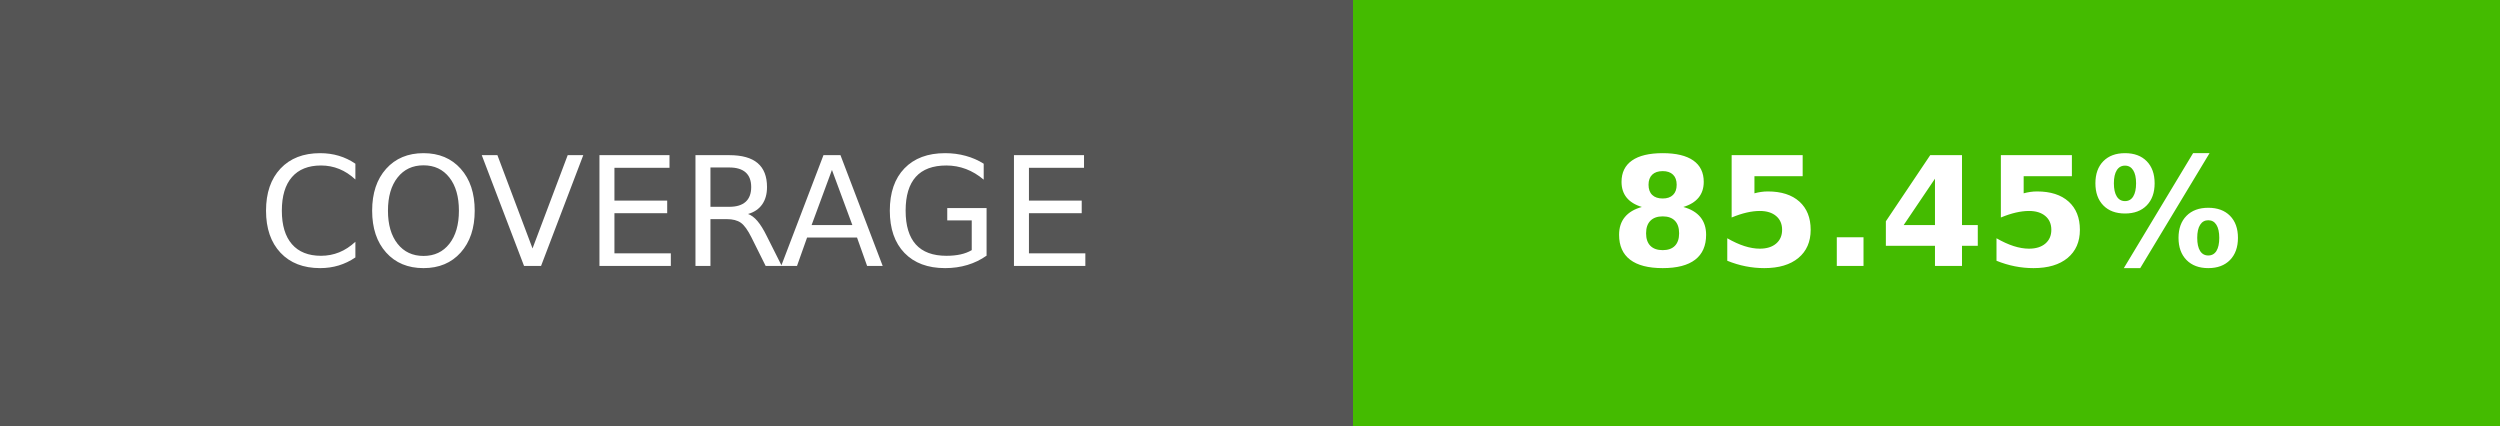
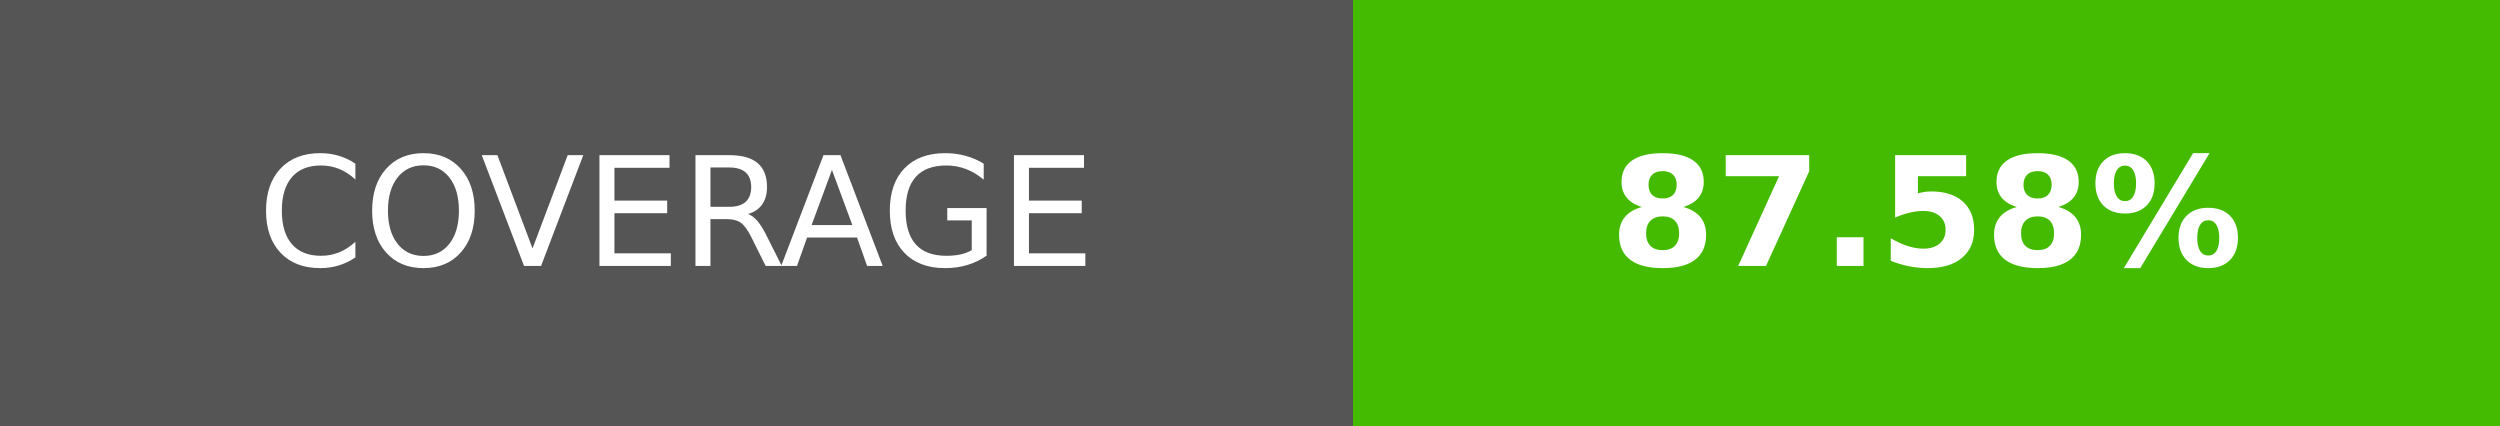
- <svg xmlns="http://www.w3.org/2000/svg" width="164.5" height="28" role="img" aria-label="COVERAGE: 85.45%">
+ <svg xmlns="http://www.w3.org/2000/svg" width="164.5" height="28" role="img" aria-label="COVERAGE: 87.58%">
  <g shape-rendering="crispEdges">
    <rect width="89" height="28" fill="#555" />
    <rect x="89" width="75.5" height="28" fill="#4b0" />
  </g>
  <g fill="#fff" text-anchor="middle" font-family="Verdana,Geneva,DejaVu Sans,sans-serif" text-rendering="geometricPrecision" font-size="100">
    <text transform="scale(.1)" x="445" y="175" textLength="650">COVERAGE</text>
-     <text transform="scale(.1)" x="1267.5" y="175" textLength="515" font-weight="bold">85.45%</text>
+     <text transform="scale(.1)" x="1267.5" y="175" textLength="515" font-weight="bold">87.58%</text>
  </g>
</svg>
